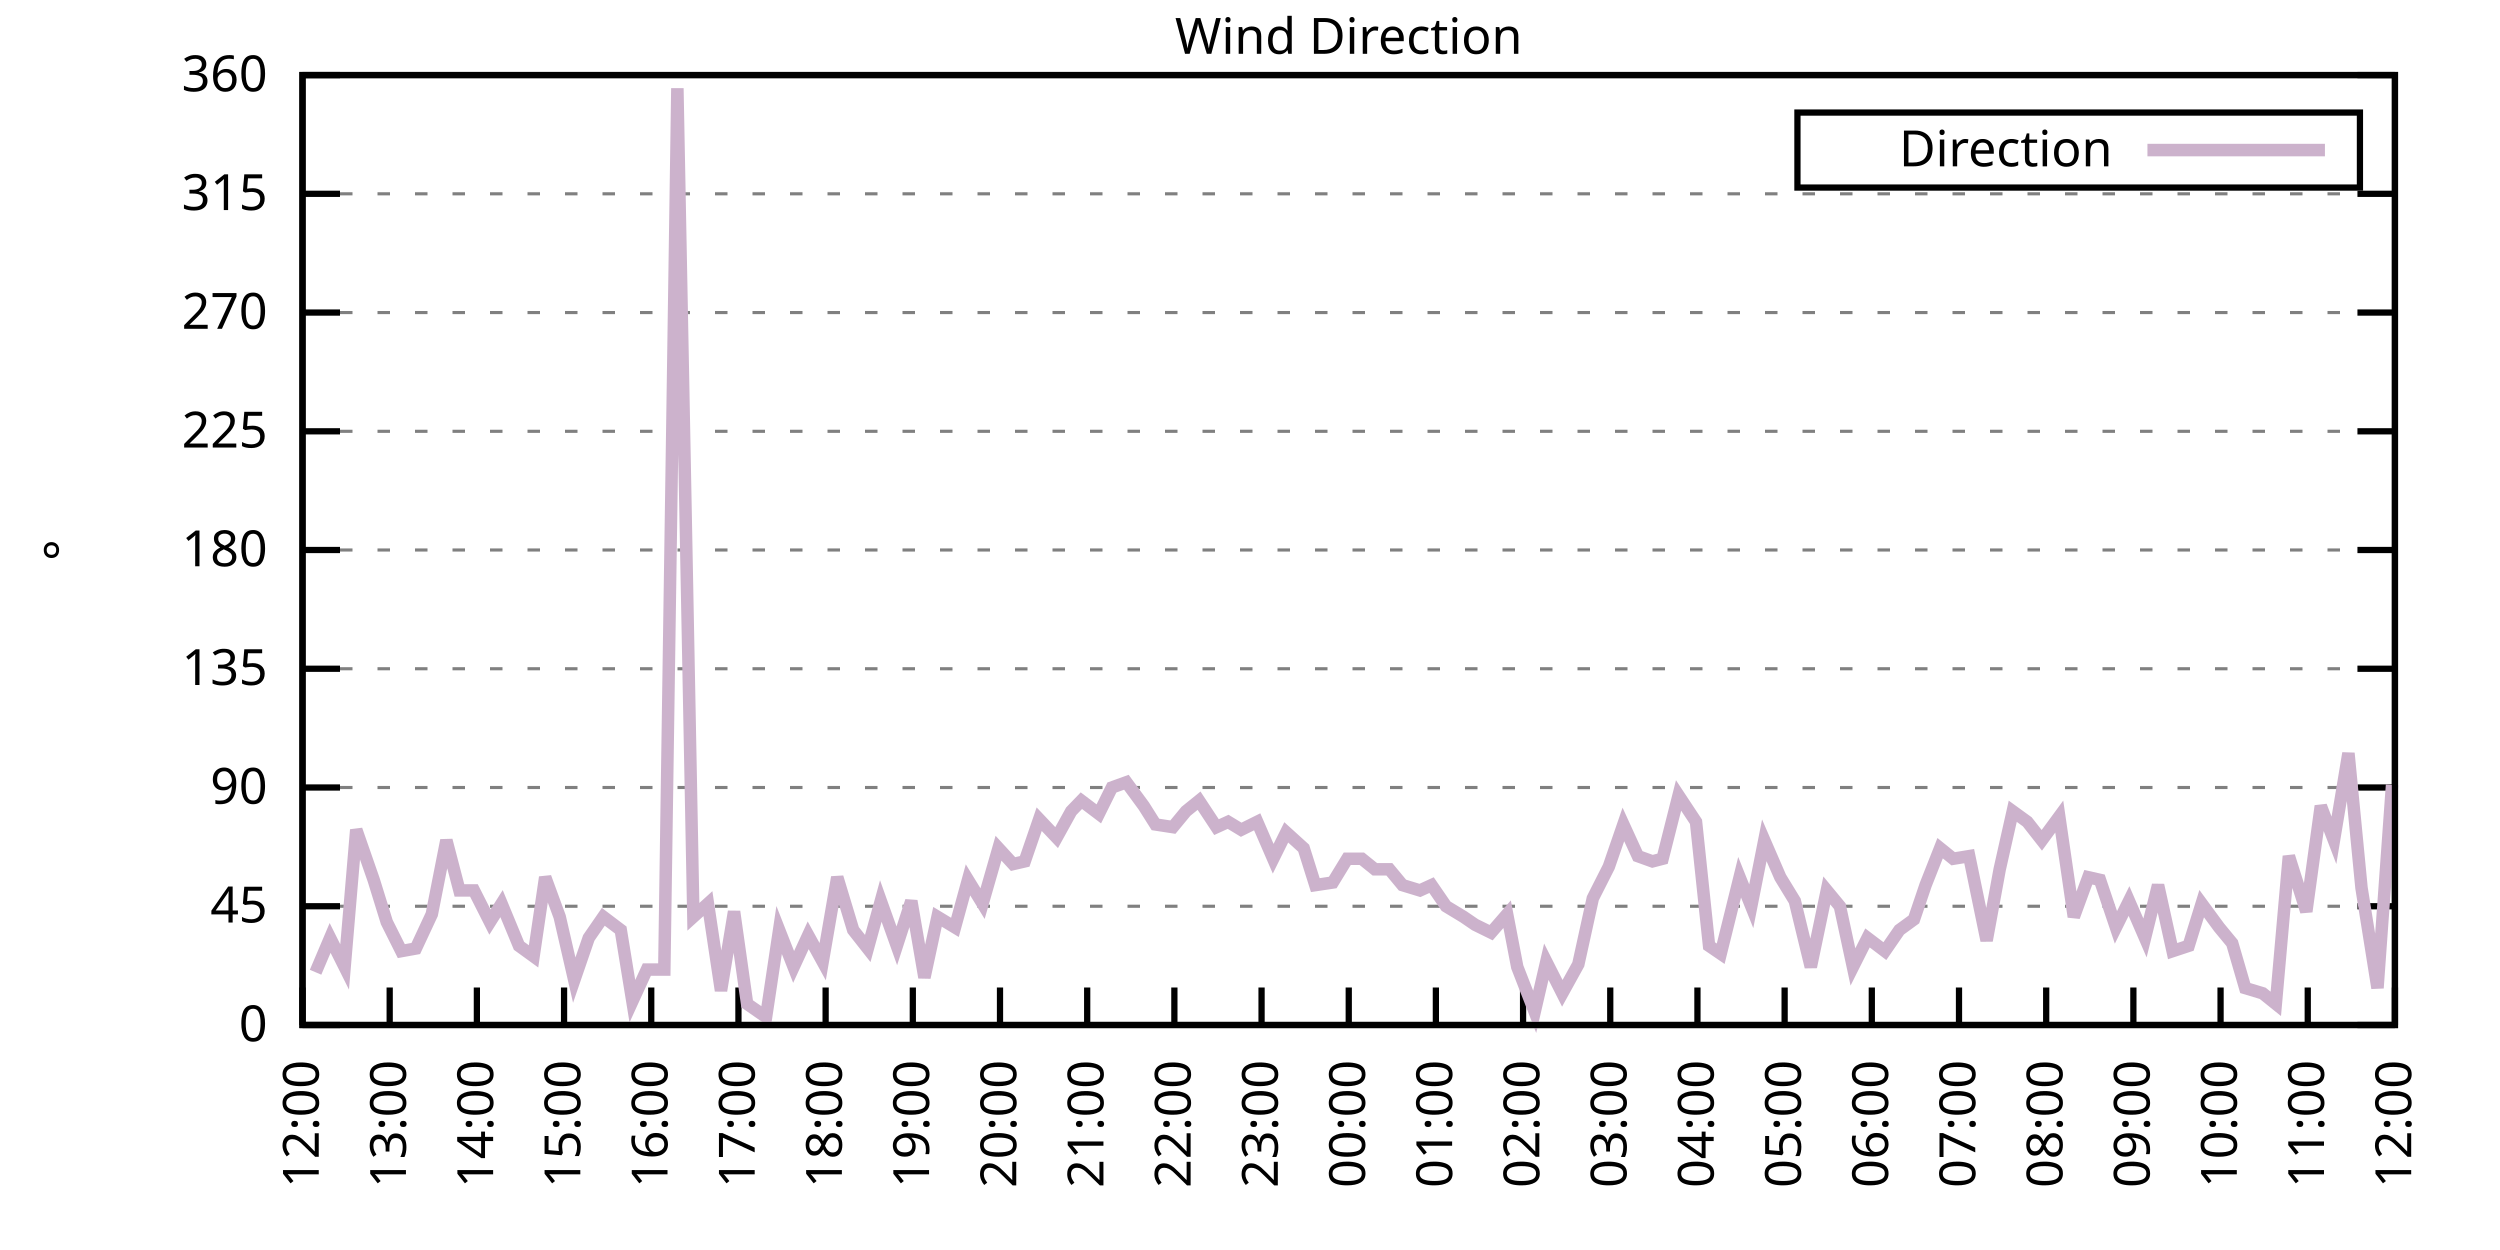
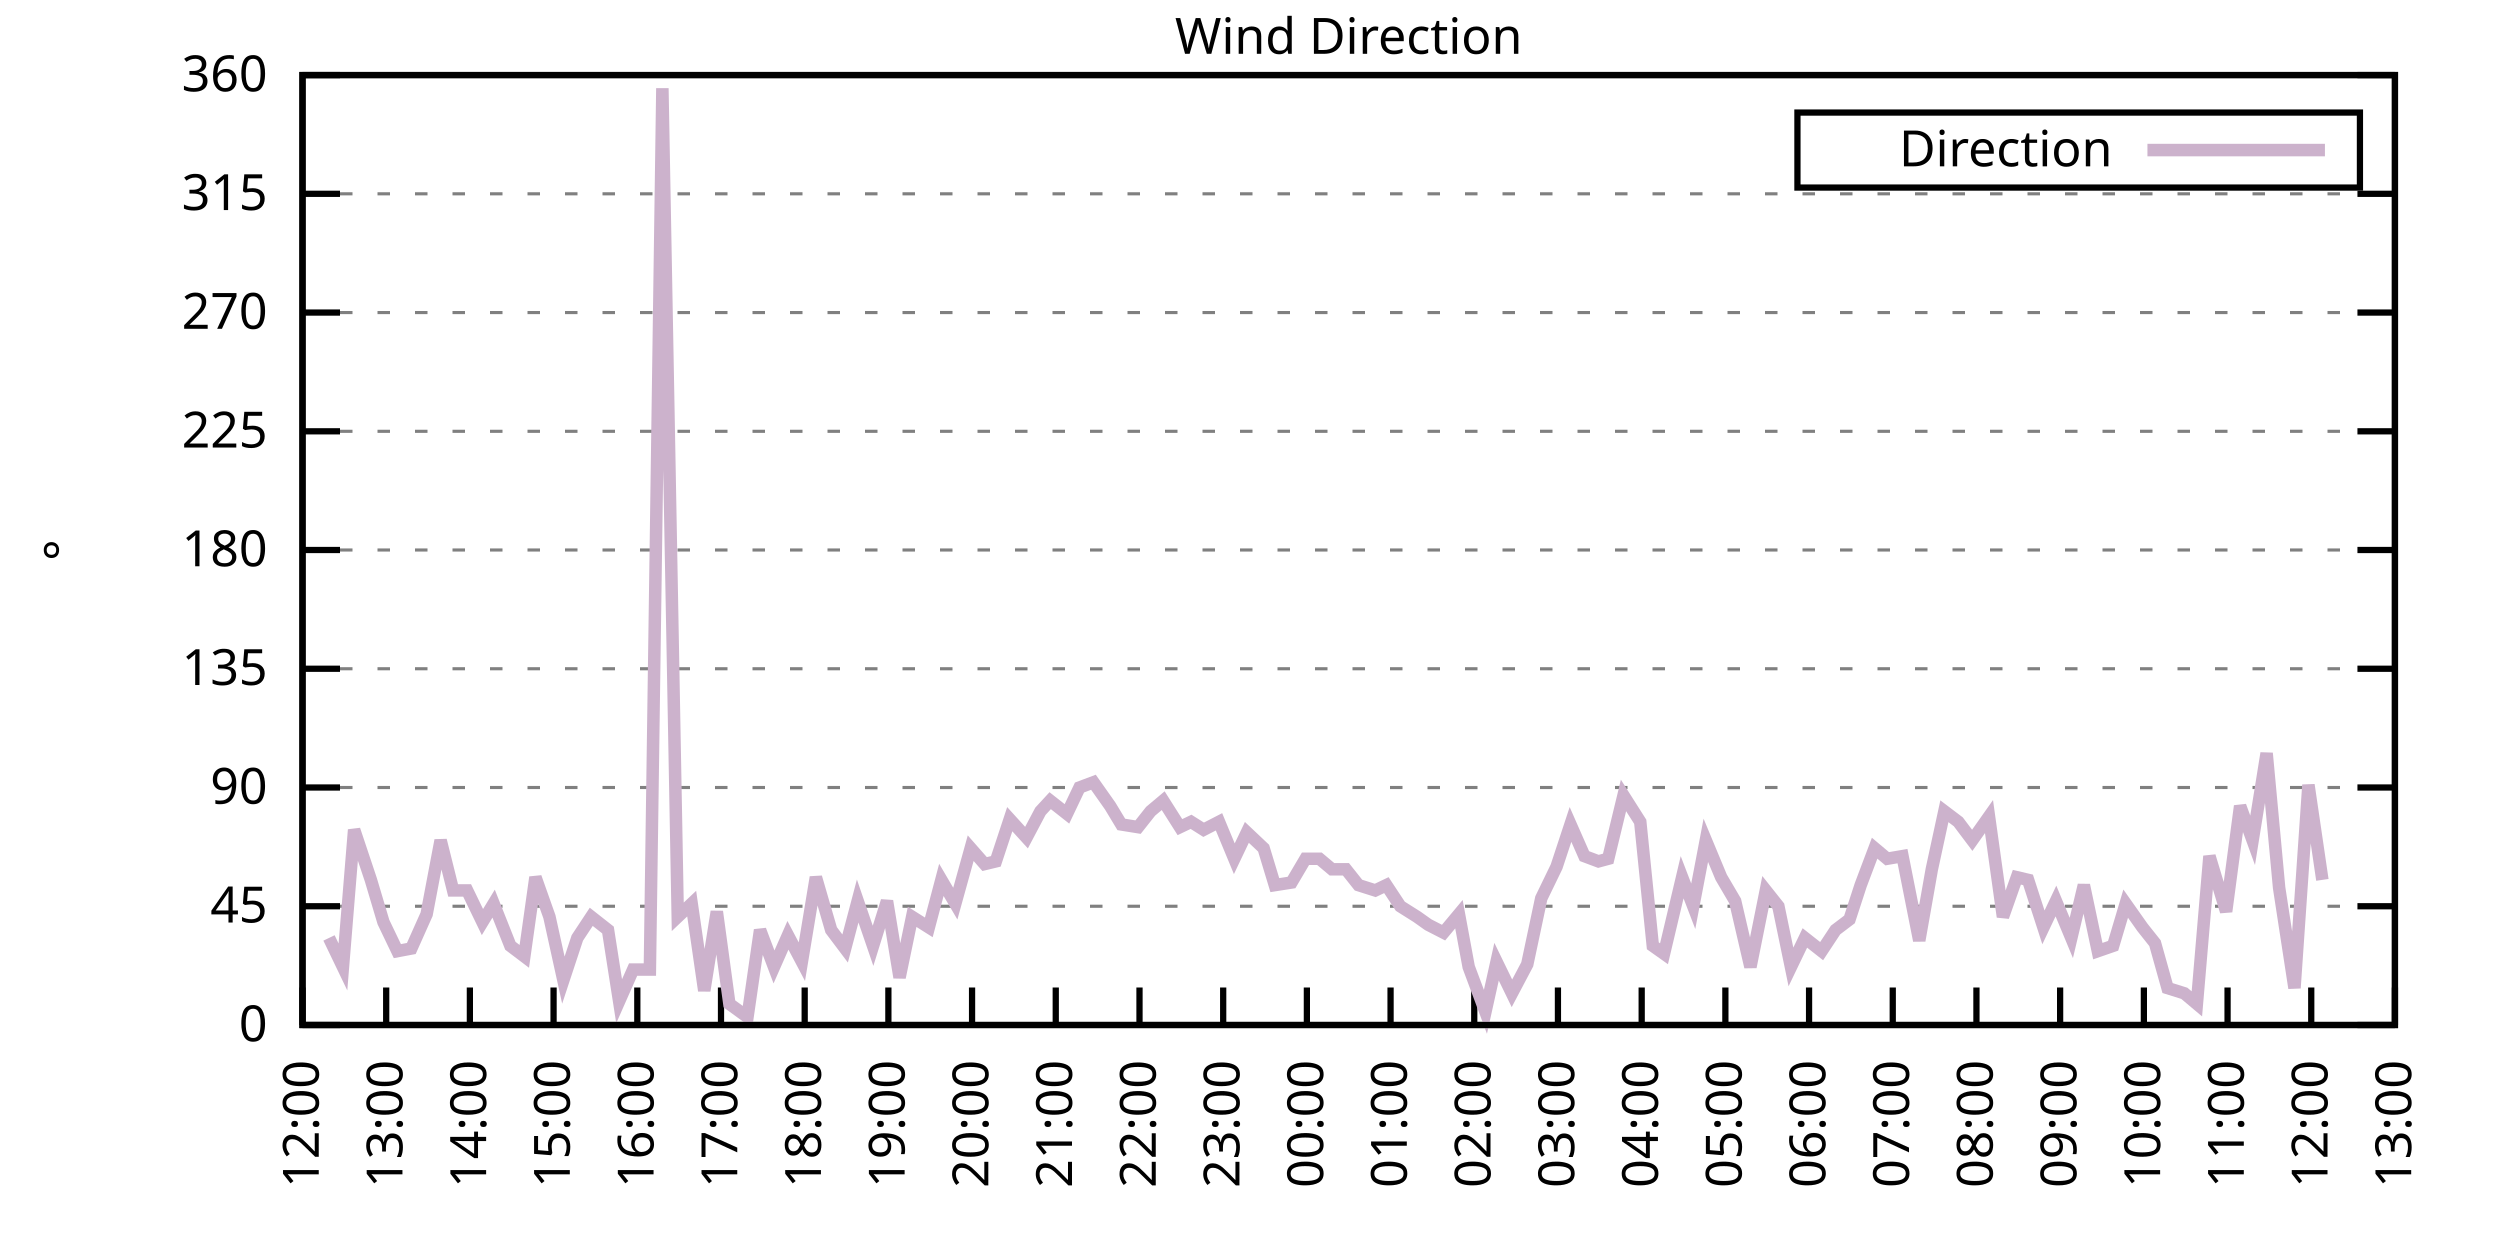
<svg xmlns="http://www.w3.org/2000/svg" xmlns:xlink="http://www.w3.org/1999/xlink" width="400" height="200" viewBox="0 0 400 200">
  <g id="gnuplot_canvas">
    <rect x="0" y="0" width="400" height="200" fill="none" />
    <defs>
      <circle id="gpDot" r="0.5" stroke-width="0.5" stroke="currentColor" />
      <path id="gpPt0" stroke-width="0.333" stroke="currentColor" d="M-1,0 h2 M0,-1 v2" />
      <path id="gpPt1" stroke-width="0.333" stroke="currentColor" d="M-1,-1 L1,1 M1,-1 L-1,1" />
      <path id="gpPt2" stroke-width="0.333" stroke="currentColor" d="M-1,0 L1,0 M0,-1 L0,1 M-1,-1 L1,1 M-1,1 L1,-1" />
      <rect id="gpPt3" stroke-width="0.333" stroke="currentColor" x="-1" y="-1" width="2" height="2" />
      <rect id="gpPt4" stroke-width="0.333" stroke="currentColor" fill="currentColor" x="-1" y="-1" width="2" height="2" />
      <circle id="gpPt5" stroke-width="0.333" stroke="currentColor" cx="0" cy="0" r="1" />
      <use xlink:href="#gpPt5" id="gpPt6" fill="currentColor" stroke="none" />
      <path id="gpPt7" stroke-width="0.333" stroke="currentColor" d="M0,-1.33 L-1.33,0.67 L1.33,0.67 z" />
      <use xlink:href="#gpPt7" id="gpPt8" fill="currentColor" stroke="none" />
      <use xlink:href="#gpPt7" id="gpPt9" stroke="currentColor" transform="rotate(180)" />
      <use xlink:href="#gpPt9" id="gpPt10" fill="currentColor" stroke="none" />
      <use xlink:href="#gpPt3" id="gpPt11" stroke="currentColor" transform="rotate(45)" />
      <use xlink:href="#gpPt11" id="gpPt12" fill="currentColor" stroke="none" />
      <path id="gpPt13" stroke-width="0.333" stroke="currentColor" d="M0,1.330 L1.265,0.411 L0.782,-1.067 L-0.782,-1.076 L-1.265,0.411 z" />
      <use xlink:href="#gpPt13" id="gpPt14" fill="currentColor" stroke="none" />
      <filter id="textbox" filterUnits="objectBoundingBox" x="0" y="0" height="1" width="1">
        <feFlood flood-color="white" flood-opacity="1" result="bgnd" />
        <feComposite in="SourceGraphic" in2="bgnd" operator="atop" />
      </filter>
      <filter id="greybox" filterUnits="objectBoundingBox" x="0" y="0" height="1" width="1">
        <feFlood flood-color="lightgrey" flood-opacity="1" result="grey" />
        <feComposite in="SourceGraphic" in2="grey" operator="atop" />
      </filter>
    </defs>
    <g fill="none" color="white" stroke="currentColor" stroke-width="1.00" stroke-linecap="butt" stroke-linejoin="miter">
</g>
    <g fill="none" color="black" stroke="currentColor" stroke-width="1.00" stroke-linecap="butt" stroke-linejoin="miter">
      <g stroke="none" shape-rendering="crispEdges">
        <polygon fill="rgb(255, 255, 255)" points="48.40,164.00 383.18,164.00 383.18,12.02 48.40,12.02 " />
      </g>
    </g>
    <g fill="none" color="black" stroke="currentColor" stroke-width="1.00" stroke-linecap="butt" stroke-linejoin="miter">
</g>
    <g fill="none" color="black" stroke="black" stroke-width="0.50" stroke-linecap="butt" stroke-linejoin="miter">
</g>
    <g fill="none" color="gray" stroke="currentColor" stroke-width="0.50" stroke-linecap="butt" stroke-linejoin="miter">
      <path stroke="gray" stroke-dasharray="2,4" class="gridline" d="M48.40,164.00 L383.19,164.00  " />
    </g>
    <g fill="none" color="gray" stroke="gray" stroke-width="1.00" stroke-linecap="butt" stroke-linejoin="miter">
</g>
    <g fill="none" color="black" stroke="currentColor" stroke-width="1.00" stroke-linecap="butt" stroke-linejoin="miter">
      <path stroke="black" d="M48.40,164.00 L54.40,164.00 M383.19,164.00 L377.19,164.00  " />
      <g transform="translate(42.80,166.60)" stroke="none" fill="black" font-family="Sans" font-size="8.00" text-anchor="end">
        <text>
          <tspan font-family="Sans"> 0</tspan>
        </text>
      </g>
    </g>
    <g fill="none" color="black" stroke="currentColor" stroke-width="1.00" stroke-linecap="butt" stroke-linejoin="miter">
</g>
    <g fill="none" color="black" stroke="black" stroke-width="0.50" stroke-linecap="butt" stroke-linejoin="miter">
</g>
    <g fill="none" color="gray" stroke="currentColor" stroke-width="0.50" stroke-linecap="butt" stroke-linejoin="miter">
      <path stroke="gray" stroke-dasharray="2,4" class="gridline" d="M48.40,145.00 L383.19,145.00  " />
    </g>
    <g fill="none" color="gray" stroke="gray" stroke-width="1.00" stroke-linecap="butt" stroke-linejoin="miter">
</g>
    <g fill="none" color="black" stroke="currentColor" stroke-width="1.00" stroke-linecap="butt" stroke-linejoin="miter">
      <path stroke="black" d="M48.40,145.00 L54.40,145.00 M383.19,145.00 L377.19,145.00  " />
      <g transform="translate(42.80,147.60)" stroke="none" fill="black" font-family="Sans" font-size="8.00" text-anchor="end">
        <text>
          <tspan font-family="Sans"> 45</tspan>
        </text>
      </g>
    </g>
    <g fill="none" color="black" stroke="currentColor" stroke-width="1.00" stroke-linecap="butt" stroke-linejoin="miter">
</g>
    <g fill="none" color="black" stroke="black" stroke-width="0.50" stroke-linecap="butt" stroke-linejoin="miter">
</g>
    <g fill="none" color="gray" stroke="currentColor" stroke-width="0.50" stroke-linecap="butt" stroke-linejoin="miter">
      <path stroke="gray" stroke-dasharray="2,4" class="gridline" d="M48.40,126.00 L383.19,126.00  " />
    </g>
    <g fill="none" color="gray" stroke="gray" stroke-width="1.00" stroke-linecap="butt" stroke-linejoin="miter">
</g>
    <g fill="none" color="black" stroke="currentColor" stroke-width="1.00" stroke-linecap="butt" stroke-linejoin="miter">
      <path stroke="black" d="M48.40,126.00 L54.40,126.00 M383.19,126.00 L377.19,126.00  " />
      <g transform="translate(42.80,128.60)" stroke="none" fill="black" font-family="Sans" font-size="8.00" text-anchor="end">
        <text>
          <tspan font-family="Sans"> 90</tspan>
        </text>
      </g>
    </g>
    <g fill="none" color="black" stroke="currentColor" stroke-width="1.00" stroke-linecap="butt" stroke-linejoin="miter">
</g>
    <g fill="none" color="black" stroke="black" stroke-width="0.50" stroke-linecap="butt" stroke-linejoin="miter">
</g>
    <g fill="none" color="gray" stroke="currentColor" stroke-width="0.50" stroke-linecap="butt" stroke-linejoin="miter">
      <path stroke="gray" stroke-dasharray="2,4" class="gridline" d="M48.40,107.00 L383.19,107.00  " />
    </g>
    <g fill="none" color="gray" stroke="gray" stroke-width="1.00" stroke-linecap="butt" stroke-linejoin="miter">
</g>
    <g fill="none" color="black" stroke="currentColor" stroke-width="1.00" stroke-linecap="butt" stroke-linejoin="miter">
      <path stroke="black" d="M48.40,107.00 L54.40,107.00 M383.19,107.00 L377.19,107.00  " />
      <g transform="translate(42.80,109.60)" stroke="none" fill="black" font-family="Sans" font-size="8.00" text-anchor="end">
        <text>
          <tspan font-family="Sans"> 135</tspan>
        </text>
      </g>
    </g>
    <g fill="none" color="black" stroke="currentColor" stroke-width="1.00" stroke-linecap="butt" stroke-linejoin="miter">
</g>
    <g fill="none" color="black" stroke="black" stroke-width="0.50" stroke-linecap="butt" stroke-linejoin="miter">
</g>
    <g fill="none" color="gray" stroke="currentColor" stroke-width="0.50" stroke-linecap="butt" stroke-linejoin="miter">
      <path stroke="gray" stroke-dasharray="2,4" class="gridline" d="M48.40,88.00 L383.19,88.00  " />
    </g>
    <g fill="none" color="gray" stroke="gray" stroke-width="1.00" stroke-linecap="butt" stroke-linejoin="miter">
</g>
    <g fill="none" color="black" stroke="currentColor" stroke-width="1.00" stroke-linecap="butt" stroke-linejoin="miter">
      <path stroke="black" d="M48.40,88.00 L54.40,88.00 M383.19,88.00 L377.19,88.00  " />
      <g transform="translate(42.80,90.60)" stroke="none" fill="black" font-family="Sans" font-size="8.00" text-anchor="end">
        <text>
          <tspan font-family="Sans"> 180</tspan>
        </text>
      </g>
    </g>
    <g fill="none" color="black" stroke="currentColor" stroke-width="1.00" stroke-linecap="butt" stroke-linejoin="miter">
</g>
    <g fill="none" color="black" stroke="black" stroke-width="0.50" stroke-linecap="butt" stroke-linejoin="miter">
</g>
    <g fill="none" color="gray" stroke="currentColor" stroke-width="0.50" stroke-linecap="butt" stroke-linejoin="miter">
      <path stroke="gray" stroke-dasharray="2,4" class="gridline" d="M48.40,69.01 L383.19,69.01  " />
    </g>
    <g fill="none" color="gray" stroke="gray" stroke-width="1.00" stroke-linecap="butt" stroke-linejoin="miter">
</g>
    <g fill="none" color="black" stroke="currentColor" stroke-width="1.00" stroke-linecap="butt" stroke-linejoin="miter">
      <path stroke="black" d="M48.40,69.01 L54.40,69.01 M383.19,69.01 L377.19,69.01  " />
      <g transform="translate(42.80,71.61)" stroke="none" fill="black" font-family="Sans" font-size="8.00" text-anchor="end">
        <text>
          <tspan font-family="Sans"> 225</tspan>
        </text>
      </g>
    </g>
    <g fill="none" color="black" stroke="currentColor" stroke-width="1.00" stroke-linecap="butt" stroke-linejoin="miter">
</g>
    <g fill="none" color="black" stroke="black" stroke-width="0.50" stroke-linecap="butt" stroke-linejoin="miter">
</g>
    <g fill="none" color="gray" stroke="currentColor" stroke-width="0.50" stroke-linecap="butt" stroke-linejoin="miter">
      <path stroke="gray" stroke-dasharray="2,4" class="gridline" d="M48.40,50.01 L383.19,50.01  " />
    </g>
    <g fill="none" color="gray" stroke="gray" stroke-width="1.00" stroke-linecap="butt" stroke-linejoin="miter">
</g>
    <g fill="none" color="black" stroke="currentColor" stroke-width="1.00" stroke-linecap="butt" stroke-linejoin="miter">
      <path stroke="black" d="M48.40,50.01 L54.40,50.01 M383.19,50.01 L377.19,50.01  " />
      <g transform="translate(42.80,52.61)" stroke="none" fill="black" font-family="Sans" font-size="8.00" text-anchor="end">
        <text>
          <tspan font-family="Sans"> 270</tspan>
        </text>
      </g>
    </g>
    <g fill="none" color="black" stroke="currentColor" stroke-width="1.00" stroke-linecap="butt" stroke-linejoin="miter">
</g>
    <g fill="none" color="black" stroke="black" stroke-width="0.50" stroke-linecap="butt" stroke-linejoin="miter">
</g>
    <g fill="none" color="gray" stroke="currentColor" stroke-width="0.50" stroke-linecap="butt" stroke-linejoin="miter">
      <path stroke="gray" stroke-dasharray="2,4" class="gridline" d="M48.40,31.01 L383.19,31.01  " />
    </g>
    <g fill="none" color="gray" stroke="gray" stroke-width="1.00" stroke-linecap="butt" stroke-linejoin="miter">
</g>
    <g fill="none" color="black" stroke="currentColor" stroke-width="1.00" stroke-linecap="butt" stroke-linejoin="miter">
      <path stroke="black" d="M48.40,31.01 L54.40,31.01 M383.19,31.01 L377.19,31.01  " />
      <g transform="translate(42.80,33.61)" stroke="none" fill="black" font-family="Sans" font-size="8.00" text-anchor="end">
        <text>
          <tspan font-family="Sans"> 315</tspan>
        </text>
      </g>
    </g>
    <g fill="none" color="black" stroke="currentColor" stroke-width="1.00" stroke-linecap="butt" stroke-linejoin="miter">
</g>
    <g fill="none" color="black" stroke="black" stroke-width="0.50" stroke-linecap="butt" stroke-linejoin="miter">
</g>
    <g fill="none" color="gray" stroke="currentColor" stroke-width="0.50" stroke-linecap="butt" stroke-linejoin="miter">
      <path stroke="gray" stroke-dasharray="2,4" class="gridline" d="M48.40,12.01 L383.19,12.01  " />
    </g>
    <g fill="none" color="gray" stroke="gray" stroke-width="1.00" stroke-linecap="butt" stroke-linejoin="miter">
</g>
    <g fill="none" color="black" stroke="currentColor" stroke-width="1.00" stroke-linecap="butt" stroke-linejoin="miter">
      <path stroke="black" d="M48.40,12.01 L54.40,12.01 M383.19,12.01 L377.19,12.01  " />
      <g transform="translate(42.80,14.61)" stroke="none" fill="black" font-family="Sans" font-size="8.00" text-anchor="end">
        <text>
          <tspan font-family="Sans"> 360</tspan>
        </text>
      </g>
    </g>
    <g fill="none" color="black" stroke="currentColor" stroke-width="1.00" stroke-linecap="butt" stroke-linejoin="miter">
      <path stroke="black" d="M48.40,164.00 L48.40,158.00  " />
      <g transform="translate(51.00,169.60) rotate(270.00)" stroke="none" fill="black" font-family="Sans" font-size="8.00" text-anchor="end">
        <text>
          <tspan font-family="Sans">12:00</tspan>
        </text>
      </g>
    </g>
    <g fill="none" color="black" stroke="currentColor" stroke-width="1.00" stroke-linecap="butt" stroke-linejoin="miter">
-       <path stroke="black" d="M62.35,164.00 L62.35,158.00  " />
-       <g transform="translate(64.95,169.60) rotate(270.00)" stroke="none" fill="black" font-family="Sans" font-size="8.00" text-anchor="end">
+       <path stroke="black" d="M61.79,164.00 L61.79,158.00  " />
+       <g transform="translate(64.39,169.60) rotate(270.00)" stroke="none" fill="black" font-family="Sans" font-size="8.00" text-anchor="end">
        <text>
          <tspan font-family="Sans">13:00</tspan>
        </text>
      </g>
    </g>
    <g fill="none" color="black" stroke="currentColor" stroke-width="1.00" stroke-linecap="butt" stroke-linejoin="miter">
-       <path stroke="black" d="M76.30,164.00 L76.30,158.00  " />
-       <g transform="translate(78.90,169.60) rotate(270.00)" stroke="none" fill="black" font-family="Sans" font-size="8.00" text-anchor="end">
+       <path stroke="black" d="M75.18,164.00 L75.18,158.00  " />
+       <g transform="translate(77.78,169.60) rotate(270.00)" stroke="none" fill="black" font-family="Sans" font-size="8.00" text-anchor="end">
        <text>
          <tspan font-family="Sans">14:00</tspan>
        </text>
      </g>
    </g>
    <g fill="none" color="black" stroke="currentColor" stroke-width="1.00" stroke-linecap="butt" stroke-linejoin="miter">
-       <path stroke="black" d="M90.25,164.00 L90.25,158.00  " />
-       <g transform="translate(92.85,169.60) rotate(270.00)" stroke="none" fill="black" font-family="Sans" font-size="8.00" text-anchor="end">
+       <path stroke="black" d="M88.57,164.00 L88.57,158.00  " />
+       <g transform="translate(91.17,169.60) rotate(270.00)" stroke="none" fill="black" font-family="Sans" font-size="8.00" text-anchor="end">
        <text>
          <tspan font-family="Sans">15:00</tspan>
        </text>
      </g>
    </g>
    <g fill="none" color="black" stroke="currentColor" stroke-width="1.00" stroke-linecap="butt" stroke-linejoin="miter">
-       <path stroke="black" d="M104.20,164.00 L104.20,158.00  " />
-       <g transform="translate(106.80,169.60) rotate(270.00)" stroke="none" fill="black" font-family="Sans" font-size="8.00" text-anchor="end">
+       <path stroke="black" d="M101.97,164.00 L101.97,158.00  " />
+       <g transform="translate(104.57,169.60) rotate(270.00)" stroke="none" fill="black" font-family="Sans" font-size="8.00" text-anchor="end">
        <text>
          <tspan font-family="Sans">16:00</tspan>
        </text>
      </g>
    </g>
    <g fill="none" color="black" stroke="currentColor" stroke-width="1.00" stroke-linecap="butt" stroke-linejoin="miter">
-       <path stroke="black" d="M118.15,164.00 L118.15,158.00  " />
-       <g transform="translate(120.75,169.60) rotate(270.00)" stroke="none" fill="black" font-family="Sans" font-size="8.00" text-anchor="end">
+       <path stroke="black" d="M115.36,164.00 L115.36,158.00  " />
+       <g transform="translate(117.96,169.60) rotate(270.00)" stroke="none" fill="black" font-family="Sans" font-size="8.00" text-anchor="end">
        <text>
          <tspan font-family="Sans">17:00</tspan>
        </text>
      </g>
    </g>
    <g fill="none" color="black" stroke="currentColor" stroke-width="1.00" stroke-linecap="butt" stroke-linejoin="miter">
-       <path stroke="black" d="M132.10,164.00 L132.10,158.00  " />
-       <g transform="translate(134.70,169.60) rotate(270.00)" stroke="none" fill="black" font-family="Sans" font-size="8.00" text-anchor="end">
+       <path stroke="black" d="M128.75,164.00 L128.75,158.00  " />
+       <g transform="translate(131.35,169.60) rotate(270.00)" stroke="none" fill="black" font-family="Sans" font-size="8.00" text-anchor="end">
        <text>
          <tspan font-family="Sans">18:00</tspan>
        </text>
      </g>
    </g>
    <g fill="none" color="black" stroke="currentColor" stroke-width="1.00" stroke-linecap="butt" stroke-linejoin="miter">
-       <path stroke="black" d="M146.05,164.00 L146.05,158.00  " />
-       <g transform="translate(148.65,169.60) rotate(270.00)" stroke="none" fill="black" font-family="Sans" font-size="8.00" text-anchor="end">
+       <path stroke="black" d="M142.14,164.00 L142.14,158.00  " />
+       <g transform="translate(144.74,169.60) rotate(270.00)" stroke="none" fill="black" font-family="Sans" font-size="8.00" text-anchor="end">
        <text>
          <tspan font-family="Sans">19:00</tspan>
        </text>
      </g>
    </g>
    <g fill="none" color="black" stroke="currentColor" stroke-width="1.00" stroke-linecap="butt" stroke-linejoin="miter">
-       <path stroke="black" d="M160.00,164.00 L160.00,158.00  " />
-       <g transform="translate(162.60,169.60) rotate(270.00)" stroke="none" fill="black" font-family="Sans" font-size="8.00" text-anchor="end">
+       <path stroke="black" d="M155.53,164.00 L155.53,158.00  " />
+       <g transform="translate(158.13,169.60) rotate(270.00)" stroke="none" fill="black" font-family="Sans" font-size="8.00" text-anchor="end">
        <text>
          <tspan font-family="Sans">20:00</tspan>
        </text>
      </g>
    </g>
    <g fill="none" color="black" stroke="currentColor" stroke-width="1.00" stroke-linecap="butt" stroke-linejoin="miter">
-       <path stroke="black" d="M173.95,164.00 L173.95,158.00  " />
-       <g transform="translate(176.55,169.60) rotate(270.00)" stroke="none" fill="black" font-family="Sans" font-size="8.00" text-anchor="end">
+       <path stroke="black" d="M168.92,164.00 L168.92,158.00  " />
+       <g transform="translate(171.52,169.60) rotate(270.00)" stroke="none" fill="black" font-family="Sans" font-size="8.00" text-anchor="end">
        <text>
          <tspan font-family="Sans">21:00</tspan>
        </text>
      </g>
    </g>
    <g fill="none" color="black" stroke="currentColor" stroke-width="1.00" stroke-linecap="butt" stroke-linejoin="miter">
-       <path stroke="black" d="M187.90,164.00 L187.90,158.00  " />
-       <g transform="translate(190.50,169.60) rotate(270.00)" stroke="none" fill="black" font-family="Sans" font-size="8.00" text-anchor="end">
+       <path stroke="black" d="M182.32,164.00 L182.32,158.00  " />
+       <g transform="translate(184.92,169.60) rotate(270.00)" stroke="none" fill="black" font-family="Sans" font-size="8.00" text-anchor="end">
        <text>
          <tspan font-family="Sans">22:00</tspan>
        </text>
      </g>
    </g>
    <g fill="none" color="black" stroke="currentColor" stroke-width="1.00" stroke-linecap="butt" stroke-linejoin="miter">
-       <path stroke="black" d="M201.85,164.00 L201.85,158.00  " />
-       <g transform="translate(204.45,169.60) rotate(270.00)" stroke="none" fill="black" font-family="Sans" font-size="8.00" text-anchor="end">
+       <path stroke="black" d="M195.71,164.00 L195.71,158.00  " />
+       <g transform="translate(198.31,169.60) rotate(270.00)" stroke="none" fill="black" font-family="Sans" font-size="8.00" text-anchor="end">
        <text>
          <tspan font-family="Sans">23:00</tspan>
        </text>
      </g>
    </g>
    <g fill="none" color="black" stroke="currentColor" stroke-width="1.00" stroke-linecap="butt" stroke-linejoin="miter">
-       <path stroke="black" d="M215.80,164.00 L215.80,158.00  " />
-       <g transform="translate(218.40,169.60) rotate(270.00)" stroke="none" fill="black" font-family="Sans" font-size="8.00" text-anchor="end">
+       <path stroke="black" d="M209.10,164.00 L209.10,158.00  " />
+       <g transform="translate(211.70,169.60) rotate(270.00)" stroke="none" fill="black" font-family="Sans" font-size="8.00" text-anchor="end">
        <text>
          <tspan font-family="Sans">00:00</tspan>
        </text>
      </g>
    </g>
    <g fill="none" color="black" stroke="currentColor" stroke-width="1.00" stroke-linecap="butt" stroke-linejoin="miter">
-       <path stroke="black" d="M229.74,164.00 L229.74,158.00  " />
-       <g transform="translate(232.34,169.60) rotate(270.00)" stroke="none" fill="black" font-family="Sans" font-size="8.00" text-anchor="end">
+       <path stroke="black" d="M222.49,164.00 L222.49,158.00  " />
+       <g transform="translate(225.09,169.60) rotate(270.00)" stroke="none" fill="black" font-family="Sans" font-size="8.00" text-anchor="end">
        <text>
          <tspan font-family="Sans">01:00</tspan>
        </text>
      </g>
    </g>
    <g fill="none" color="black" stroke="currentColor" stroke-width="1.00" stroke-linecap="butt" stroke-linejoin="miter">
-       <path stroke="black" d="M243.69,164.00 L243.69,158.00  " />
-       <g transform="translate(246.29,169.60) rotate(270.00)" stroke="none" fill="black" font-family="Sans" font-size="8.00" text-anchor="end">
+       <path stroke="black" d="M235.88,164.00 L235.88,158.00  " />
+       <g transform="translate(238.48,169.60) rotate(270.00)" stroke="none" fill="black" font-family="Sans" font-size="8.00" text-anchor="end">
        <text>
          <tspan font-family="Sans">02:00</tspan>
        </text>
      </g>
    </g>
    <g fill="none" color="black" stroke="currentColor" stroke-width="1.00" stroke-linecap="butt" stroke-linejoin="miter">
-       <path stroke="black" d="M257.64,164.00 L257.64,158.00  " />
-       <g transform="translate(260.24,169.60) rotate(270.00)" stroke="none" fill="black" font-family="Sans" font-size="8.00" text-anchor="end">
+       <path stroke="black" d="M249.27,164.00 L249.27,158.00  " />
+       <g transform="translate(251.87,169.60) rotate(270.00)" stroke="none" fill="black" font-family="Sans" font-size="8.00" text-anchor="end">
        <text>
          <tspan font-family="Sans">03:00</tspan>
        </text>
      </g>
    </g>
    <g fill="none" color="black" stroke="currentColor" stroke-width="1.00" stroke-linecap="butt" stroke-linejoin="miter">
-       <path stroke="black" d="M271.59,164.00 L271.59,158.00  " />
-       <g transform="translate(274.19,169.60) rotate(270.00)" stroke="none" fill="black" font-family="Sans" font-size="8.00" text-anchor="end">
+       <path stroke="black" d="M262.67,164.00 L262.67,158.00  " />
+       <g transform="translate(265.27,169.60) rotate(270.00)" stroke="none" fill="black" font-family="Sans" font-size="8.00" text-anchor="end">
        <text>
          <tspan font-family="Sans">04:00</tspan>
        </text>
      </g>
    </g>
    <g fill="none" color="black" stroke="currentColor" stroke-width="1.00" stroke-linecap="butt" stroke-linejoin="miter">
-       <path stroke="black" d="M285.54,164.00 L285.54,158.00  " />
-       <g transform="translate(288.14,169.60) rotate(270.00)" stroke="none" fill="black" font-family="Sans" font-size="8.00" text-anchor="end">
+       <path stroke="black" d="M276.06,164.00 L276.06,158.00  " />
+       <g transform="translate(278.66,169.60) rotate(270.00)" stroke="none" fill="black" font-family="Sans" font-size="8.00" text-anchor="end">
        <text>
          <tspan font-family="Sans">05:00</tspan>
        </text>
      </g>
    </g>
    <g fill="none" color="black" stroke="currentColor" stroke-width="1.00" stroke-linecap="butt" stroke-linejoin="miter">
-       <path stroke="black" d="M299.49,164.00 L299.49,158.00  " />
-       <g transform="translate(302.09,169.60) rotate(270.00)" stroke="none" fill="black" font-family="Sans" font-size="8.00" text-anchor="end">
+       <path stroke="black" d="M289.45,164.00 L289.45,158.00  " />
+       <g transform="translate(292.05,169.60) rotate(270.00)" stroke="none" fill="black" font-family="Sans" font-size="8.00" text-anchor="end">
        <text>
          <tspan font-family="Sans">06:00</tspan>
        </text>
      </g>
    </g>
    <g fill="none" color="black" stroke="currentColor" stroke-width="1.00" stroke-linecap="butt" stroke-linejoin="miter">
-       <path stroke="black" d="M313.44,164.00 L313.44,158.00  " />
-       <g transform="translate(316.04,169.60) rotate(270.00)" stroke="none" fill="black" font-family="Sans" font-size="8.00" text-anchor="end">
+       <path stroke="black" d="M302.84,164.00 L302.84,158.00  " />
+       <g transform="translate(305.44,169.60) rotate(270.00)" stroke="none" fill="black" font-family="Sans" font-size="8.00" text-anchor="end">
        <text>
          <tspan font-family="Sans">07:00</tspan>
        </text>
      </g>
    </g>
    <g fill="none" color="black" stroke="currentColor" stroke-width="1.00" stroke-linecap="butt" stroke-linejoin="miter">
-       <path stroke="black" d="M327.39,164.00 L327.39,158.00  " />
-       <g transform="translate(329.99,169.60) rotate(270.00)" stroke="none" fill="black" font-family="Sans" font-size="8.00" text-anchor="end">
+       <path stroke="black" d="M316.23,164.00 L316.23,158.00  " />
+       <g transform="translate(318.83,169.60) rotate(270.00)" stroke="none" fill="black" font-family="Sans" font-size="8.00" text-anchor="end">
        <text>
          <tspan font-family="Sans">08:00</tspan>
        </text>
      </g>
    </g>
    <g fill="none" color="black" stroke="currentColor" stroke-width="1.00" stroke-linecap="butt" stroke-linejoin="miter">
-       <path stroke="black" d="M341.34,164.00 L341.34,158.00  " />
-       <g transform="translate(343.94,169.60) rotate(270.00)" stroke="none" fill="black" font-family="Sans" font-size="8.00" text-anchor="end">
+       <path stroke="black" d="M329.62,164.00 L329.62,158.00  " />
+       <g transform="translate(332.22,169.60) rotate(270.00)" stroke="none" fill="black" font-family="Sans" font-size="8.00" text-anchor="end">
        <text>
          <tspan font-family="Sans">09:00</tspan>
        </text>
      </g>
    </g>
    <g fill="none" color="black" stroke="currentColor" stroke-width="1.00" stroke-linecap="butt" stroke-linejoin="miter">
-       <path stroke="black" d="M355.29,164.00 L355.29,158.00  " />
-       <g transform="translate(357.89,169.60) rotate(270.00)" stroke="none" fill="black" font-family="Sans" font-size="8.00" text-anchor="end">
+       <path stroke="black" d="M343.02,164.00 L343.02,158.00  " />
+       <g transform="translate(345.62,169.60) rotate(270.00)" stroke="none" fill="black" font-family="Sans" font-size="8.00" text-anchor="end">
        <text>
          <tspan font-family="Sans">10:00</tspan>
        </text>
      </g>
    </g>
    <g fill="none" color="black" stroke="currentColor" stroke-width="1.00" stroke-linecap="butt" stroke-linejoin="miter">
-       <path stroke="black" d="M369.24,164.00 L369.24,158.00  " />
-       <g transform="translate(371.84,169.60) rotate(270.00)" stroke="none" fill="black" font-family="Sans" font-size="8.00" text-anchor="end">
+       <path stroke="black" d="M356.41,164.00 L356.41,158.00  " />
+       <g transform="translate(359.01,169.60) rotate(270.00)" stroke="none" fill="black" font-family="Sans" font-size="8.00" text-anchor="end">
        <text>
          <tspan font-family="Sans">11:00</tspan>
+         </text>
+       </g>
+     </g>
+     <g fill="none" color="black" stroke="currentColor" stroke-width="1.00" stroke-linecap="butt" stroke-linejoin="miter">
+       <path stroke="black" d="M369.80,164.00 L369.80,158.00  " />
+       <g transform="translate(372.40,169.60) rotate(270.00)" stroke="none" fill="black" font-family="Sans" font-size="8.00" text-anchor="end">
+         <text>
+           <tspan font-family="Sans">12:00</tspan>
        </text>
      </g>
    </g>
    <g fill="none" color="black" stroke="currentColor" stroke-width="1.00" stroke-linecap="butt" stroke-linejoin="miter">
      <path stroke="black" d="M383.19,164.00 L383.19,158.00  " />
      <g transform="translate(385.79,169.60) rotate(270.00)" stroke="none" fill="black" font-family="Sans" font-size="8.00" text-anchor="end">
        <text>
-           <tspan font-family="Sans">12:00</tspan>
+           <tspan font-family="Sans">13:00</tspan>
        </text>
      </g>
    </g>
    <g fill="none" color="black" stroke="currentColor" stroke-width="1.00" stroke-linecap="butt" stroke-linejoin="miter">
</g>
    <g fill="none" color="black" stroke="currentColor" stroke-width="1.00" stroke-linecap="butt" stroke-linejoin="miter">
      <path stroke="black" d="M48.40,12.01 L48.40,164.00 L383.19,164.00 L383.19,12.01 L48.40,12.01 Z  " />
    </g>
    <g fill="none" color="black" stroke="currentColor" stroke-width="1.00" stroke-linecap="butt" stroke-linejoin="miter">
</g>
    <g fill="none" color="black" stroke="currentColor" stroke-width="1.00" stroke-linecap="butt" stroke-linejoin="miter">
      <path stroke="black" d="M287.59,30.01 L287.59,18.01 L377.59,18.01 L377.59,30.01 L287.59,30.01 Z  " />
    </g>
    <g id="Wind_direction_plot_1">
      <g fill="none" color="white" stroke="black" stroke-width="2.00" stroke-linecap="butt" stroke-linejoin="miter">
</g>
      <g fill="none" color="black" stroke="currentColor" stroke-width="2.00" stroke-linecap="butt" stroke-linejoin="miter">
        <g transform="translate(337.99,26.61)" stroke="none" fill="black" font-family="Sans" font-size="8.00" text-anchor="end">
          <text>
            <tspan font-family="Sans">Direction</tspan>
          </text>
        </g>
      </g>
      <g fill="none" color="black" stroke="currentColor" stroke-width="2.00" stroke-linecap="butt" stroke-linejoin="miter">
-         <path stroke="rgb(204, 178, 204)" d="M343.59,24.01 L371.99,24.01 M50.49,155.56 L52.82,150.07 L55.14,154.71 L57.00,132.76 L59.79,140.78 L61.88,147.53   L64.21,152.18 L66.53,151.76 L69.09,146.27 L71.42,134.45 L73.51,142.47 L75.83,142.47 L78.39,147.53 L80.25,144.58   L83.04,151.33 L85.37,153.02 L87.23,140.36 L89.55,146.69 L91.88,156.82 L94.20,150.07 L96.53,146.69 L99.32,148.80   L101.18,160.20 L103.50,155.13 L106.29,155.13 L108.38,14.12 L110.94,146.69 L113.27,144.58 L115.36,158.51 L117.45,145.85   L119.54,160.62 L122.57,162.73 L124.66,148.80 L126.98,154.71 L129.31,149.65 L131.63,153.87 L133.96,140.36 L136.51,148.80   L138.84,151.76 L140.93,144.16 L143.49,151.33 L145.81,144.16 L147.91,156.40 L150.00,146.69 L152.79,148.38 L154.88,140.78   L157.21,144.58 L159.76,135.71 L162.09,138.25 L163.95,137.82 L166.27,131.07 L169.06,134.02 L171.39,129.80 L173.02,128.11   L175.81,130.22 L177.90,126.00 L180.22,125.16 L183.01,128.96 L184.87,131.91 L187.66,132.34 L189.76,129.80 L191.85,128.11   L194.64,132.34 L196.50,131.49 L198.59,132.76 L201.15,131.49 L203.71,137.40 L205.80,133.18 L208.59,135.71 L210.45,141.62   L213.24,141.20 L215.56,137.40 L217.89,137.40 L219.98,139.09 L222.30,139.09 L224.40,141.62 L227.19,142.47 L229.05,141.62   L231.37,145.00 L234.16,146.69 L236.02,147.96 L238.58,149.22 L241.14,146.27 L242.76,154.71 L245.55,161.89 L247.41,153.87   L249.97,158.93 L252.53,154.29 L254.85,143.73 L257.41,138.67 L259.74,131.91 L262.06,136.98 L264.39,137.82 L266.01,137.40   L268.57,127.27 L271.36,131.49 L273.45,151.33 L275.31,152.60 L278.34,140.36 L280.20,145.00 L282.29,134.45 L284.85,140.36   L287.17,144.16 L289.73,154.71 L292.29,142.47 L294.38,145.00 L296.47,154.71 L298.80,150.07 L301.58,152.18 L303.91,148.80   L306.23,147.11 L308.09,141.62 L310.42,135.71 L312.51,137.40 L315.07,136.98 L317.86,150.49 L319.95,139.09 L322.04,129.80   L324.37,131.49 L326.69,134.45 L329.48,130.65 L331.81,146.69 L334.13,140.36 L335.99,140.78 L338.55,148.38 L340.64,144.16   L343.20,150.07 L345.29,141.62 L347.62,152.18 L350.18,151.33 L352.27,144.58 L355.06,148.38 L357.15,150.91 L359.24,158.09   L362.03,158.93 L364.13,160.62 L366.22,136.98 L369.01,145.85 L371.33,128.96 L373.43,134.45 L375.75,120.51 L377.84,142.05   L380.40,158.09 L382.73,125.58  " />
+         <path stroke="rgb(204, 178, 204)" d="M343.59,24.01 L371.99,24.01 M52.64,150.07 L54.87,154.71 L56.66,132.76 L59.34,140.78 L61.35,147.53 L63.58,152.18   L65.81,151.76 L68.26,146.27 L70.50,134.45 L72.50,142.47 L74.74,142.47 L77.19,147.53 L78.98,144.58 L81.66,151.33   L83.89,153.02 L85.67,140.36 L87.91,146.69 L90.14,156.82 L92.37,150.07 L94.60,146.69 L97.28,148.80 L99.06,160.20   L101.30,155.13 L103.98,155.13 L105.98,14.12 L108.44,146.69 L110.67,144.58 L112.68,158.51 L114.69,145.85 L116.70,160.62   L119.60,162.73 L121.61,148.80 L123.84,154.71 L126.07,149.65 L128.30,153.87 L130.54,140.36 L132.99,148.80 L135.22,151.76   L137.23,144.16 L139.69,151.33 L141.92,144.16 L143.93,156.40 L145.94,146.69 L148.61,148.38 L150.62,140.78 L152.85,144.58   L155.31,135.71 L157.54,138.25 L159.33,137.82 L161.56,131.07 L164.24,134.02 L166.47,129.80 L168.03,128.11 L170.71,130.22   L172.72,126.00 L174.95,125.16 L177.63,128.96 L179.41,131.91 L182.09,132.34 L184.10,129.80 L186.11,128.11 L188.79,132.34   L190.57,131.49 L192.58,132.76 L195.04,131.49 L197.49,137.40 L199.50,133.18 L202.18,135.71 L203.97,141.62 L206.64,141.20   L208.88,137.40 L211.11,137.40 L213.12,139.09 L215.35,139.09 L217.36,141.62 L220.04,142.47 L221.82,141.62 L224.05,145.00   L226.73,146.69 L228.52,147.96 L230.97,149.22 L233.43,146.27 L234.99,154.71 L237.67,161.89 L239.45,153.87 L241.91,158.93   L244.36,154.29 L246.60,143.73 L249.05,138.67 L251.28,131.91 L253.51,136.98 L255.75,137.82 L257.31,137.40 L259.76,127.27   L262.44,131.49 L264.45,151.33 L266.24,152.60 L269.14,140.36 L270.92,145.00 L272.93,134.45 L275.39,140.36 L277.62,144.16   L280.07,154.71 L282.53,142.47 L284.54,145.00 L286.55,154.71 L288.78,150.07 L291.46,152.18 L293.69,148.80 L295.92,147.11   L297.71,141.62 L299.94,135.71 L301.95,137.40 L304.40,136.98 L307.08,150.49 L309.09,139.09 L311.10,129.80 L313.33,131.49   L315.56,134.45 L318.24,130.65 L320.47,146.69 L322.70,140.36 L324.49,140.78 L326.95,148.38 L328.95,144.16 L331.41,150.07   L333.42,141.62 L335.65,152.18 L338.10,151.33 L340.11,144.58 L342.79,148.38 L344.80,150.91 L346.81,158.09 L349.49,158.93   L351.50,160.62 L353.51,136.98 L356.18,145.85 L358.42,128.96 L360.42,134.45 L362.66,120.51 L364.66,142.05 L367.12,158.09   L369.35,125.58 L371.58,140.78  " />
      </g>
    </g>
    <g fill="none" color="black" stroke="currentColor" stroke-width="2.00" stroke-linecap="butt" stroke-linejoin="miter">
</g>
    <g fill="none" color="black" stroke="black" stroke-width="1.00" stroke-linecap="butt" stroke-linejoin="miter">
</g>
    <g fill="none" color="black" stroke="currentColor" stroke-width="1.00" stroke-linecap="butt" stroke-linejoin="miter">
      <path stroke="black" d="M48.40,12.01 L48.40,164.00 L383.19,164.00 L383.19,12.01 L48.40,12.01 Z  " />
      <g transform="translate(12.80,88.01) rotate(270.00)" stroke="none" fill="black" font-family="Sans" font-size="8.00" text-anchor="middle">
        <text>
          <tspan font-family="Sans">°</tspan>
        </text>
      </g>
    </g>
    <g fill="none" color="black" stroke="currentColor" stroke-width="1.00" stroke-linecap="butt" stroke-linejoin="miter">
</g>
    <g fill="none" color="black" stroke="currentColor" stroke-width="1.00" stroke-linecap="butt" stroke-linejoin="miter">
      <g transform="translate(215.79,8.61)" stroke="none" fill="black" font-family="Sans" font-size="8.00" text-anchor="middle">
        <text>
          <tspan font-family="Sans">Wind Direction</tspan>
        </text>
      </g>
    </g>
    <g fill="none" color="black" stroke="currentColor" stroke-width="1.00" stroke-linecap="butt" stroke-linejoin="miter">
</g>
  </g>
</svg>
